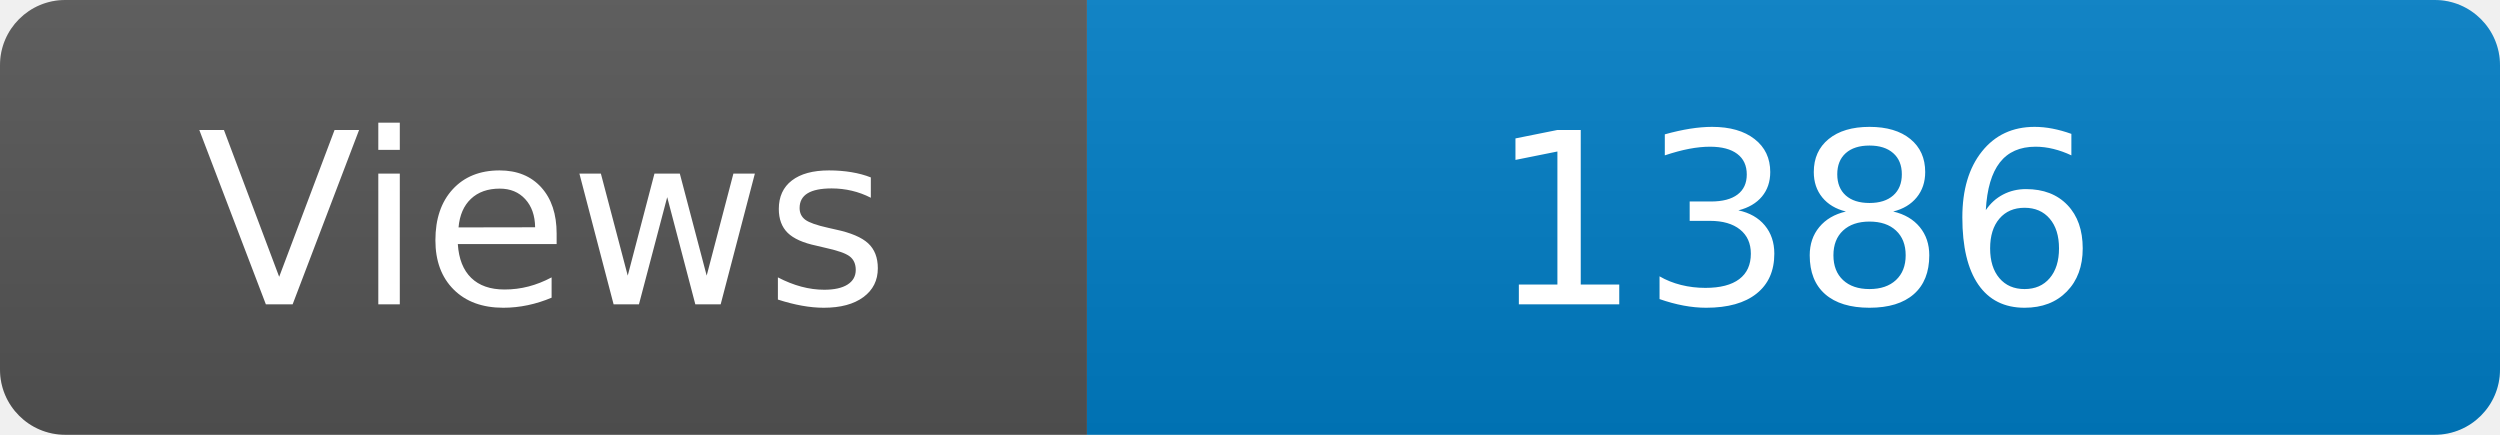
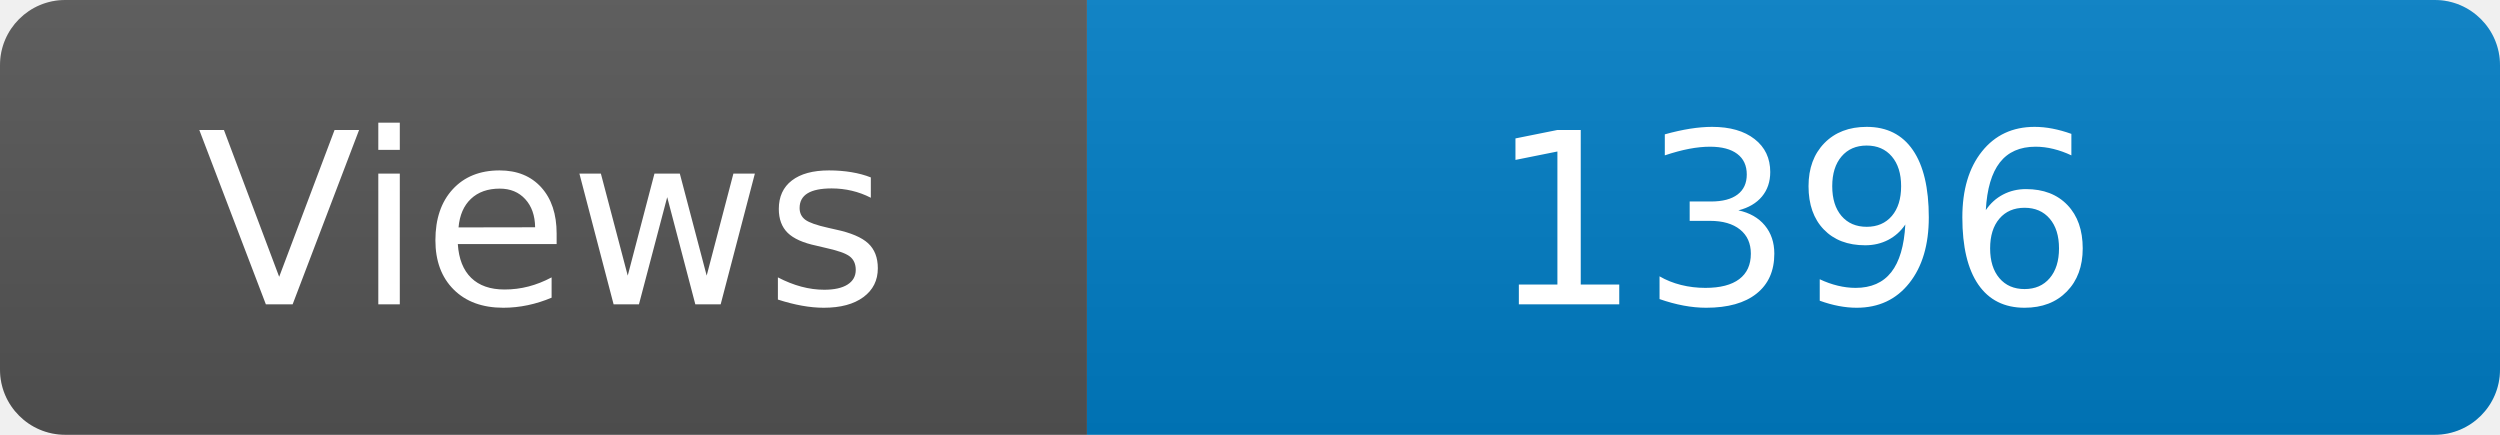
<svg xmlns="http://www.w3.org/2000/svg" width="115" height="20" role="img" aria-label="Maintained?: yes">
  <linearGradient id="s" x2="0" y2="100%">
    <stop offset="0" stop-color="#bbb" stop-opacity=".1" />
    <stop offset="1" stop-opacity=".1" />
  </linearGradient>
  <clipPath id="r">
    <rect width="115" height="20" rx="3" fill="#fff" />
  </clipPath>
  <g clip-path="url(#r)">
    <rect width="50" height="20" fill="#555" />
    <rect x="50" width="160" height="20" fill="#007ec6" />
    <rect width="115" height="20" fill="url(#s)" />
  </g>
  <g fill="#fff" text-anchor="middle" font-family="Verdana,Geneva,DejaVu Sans,sans-serif" font-size="110">
    <text x="250" y="140" transform="scale(.1)" fill="#fff">Views</text>
-     <text x="825" y="140" transform="scale(.1)" fill="#fff">1386</text>
+     <text x="825" y="140" transform="scale(.1)" fill="#fff">1396</text>
  </g>
</svg>
